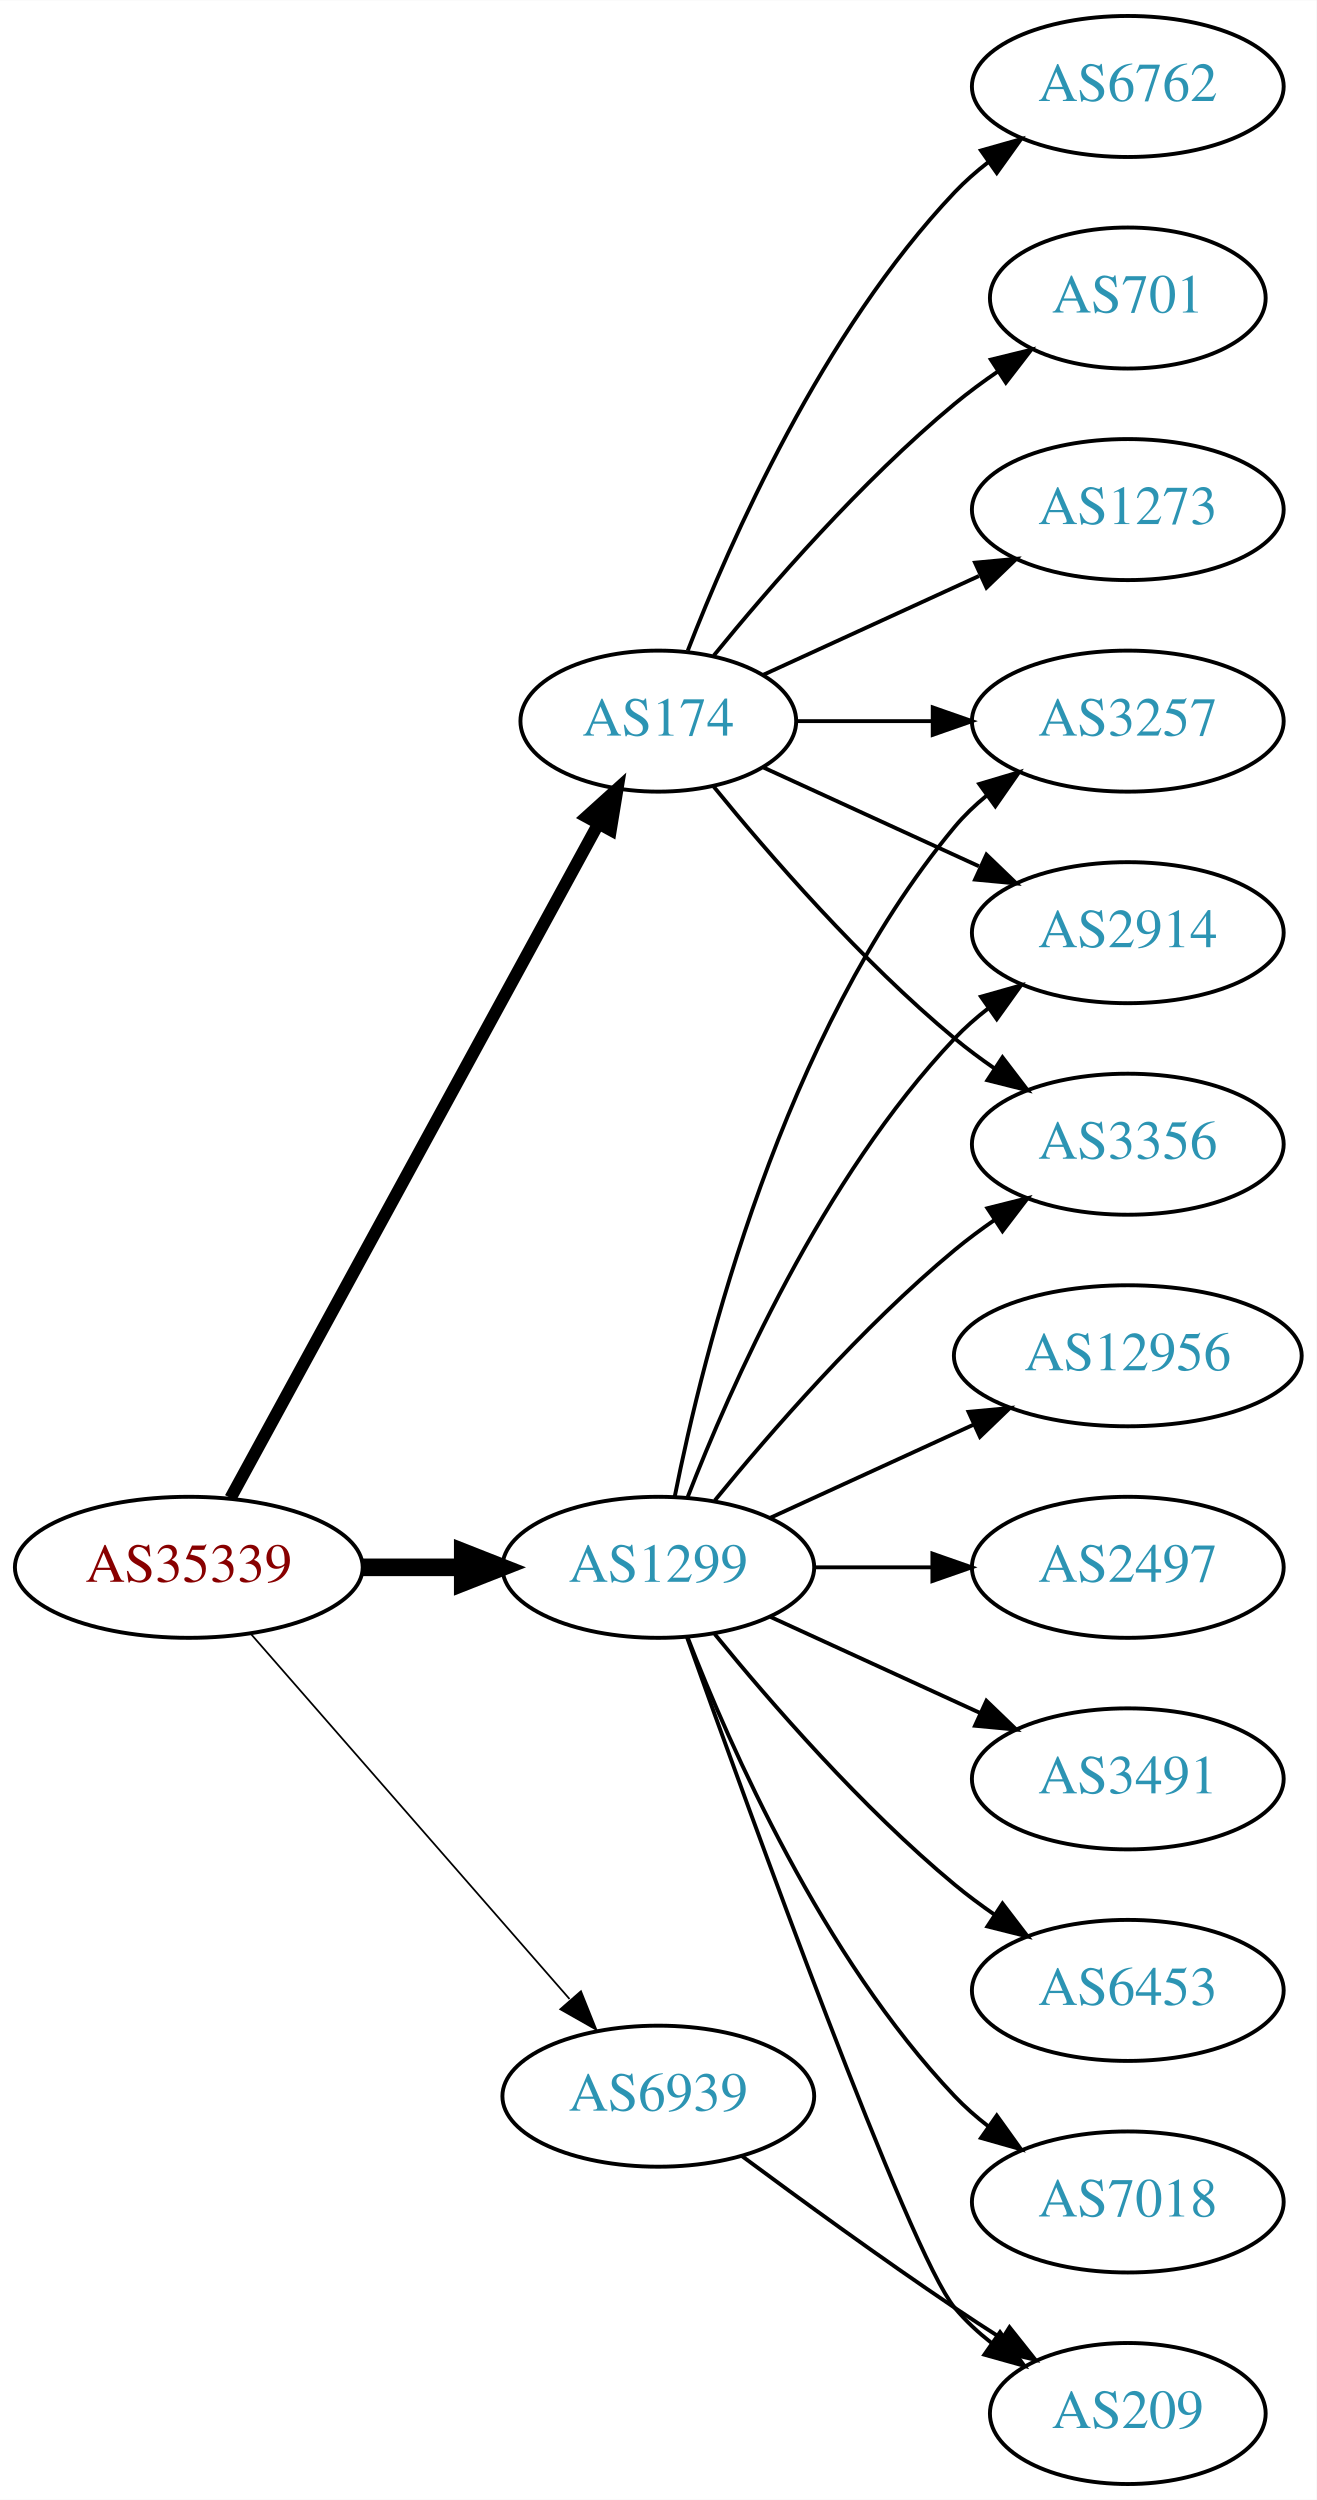
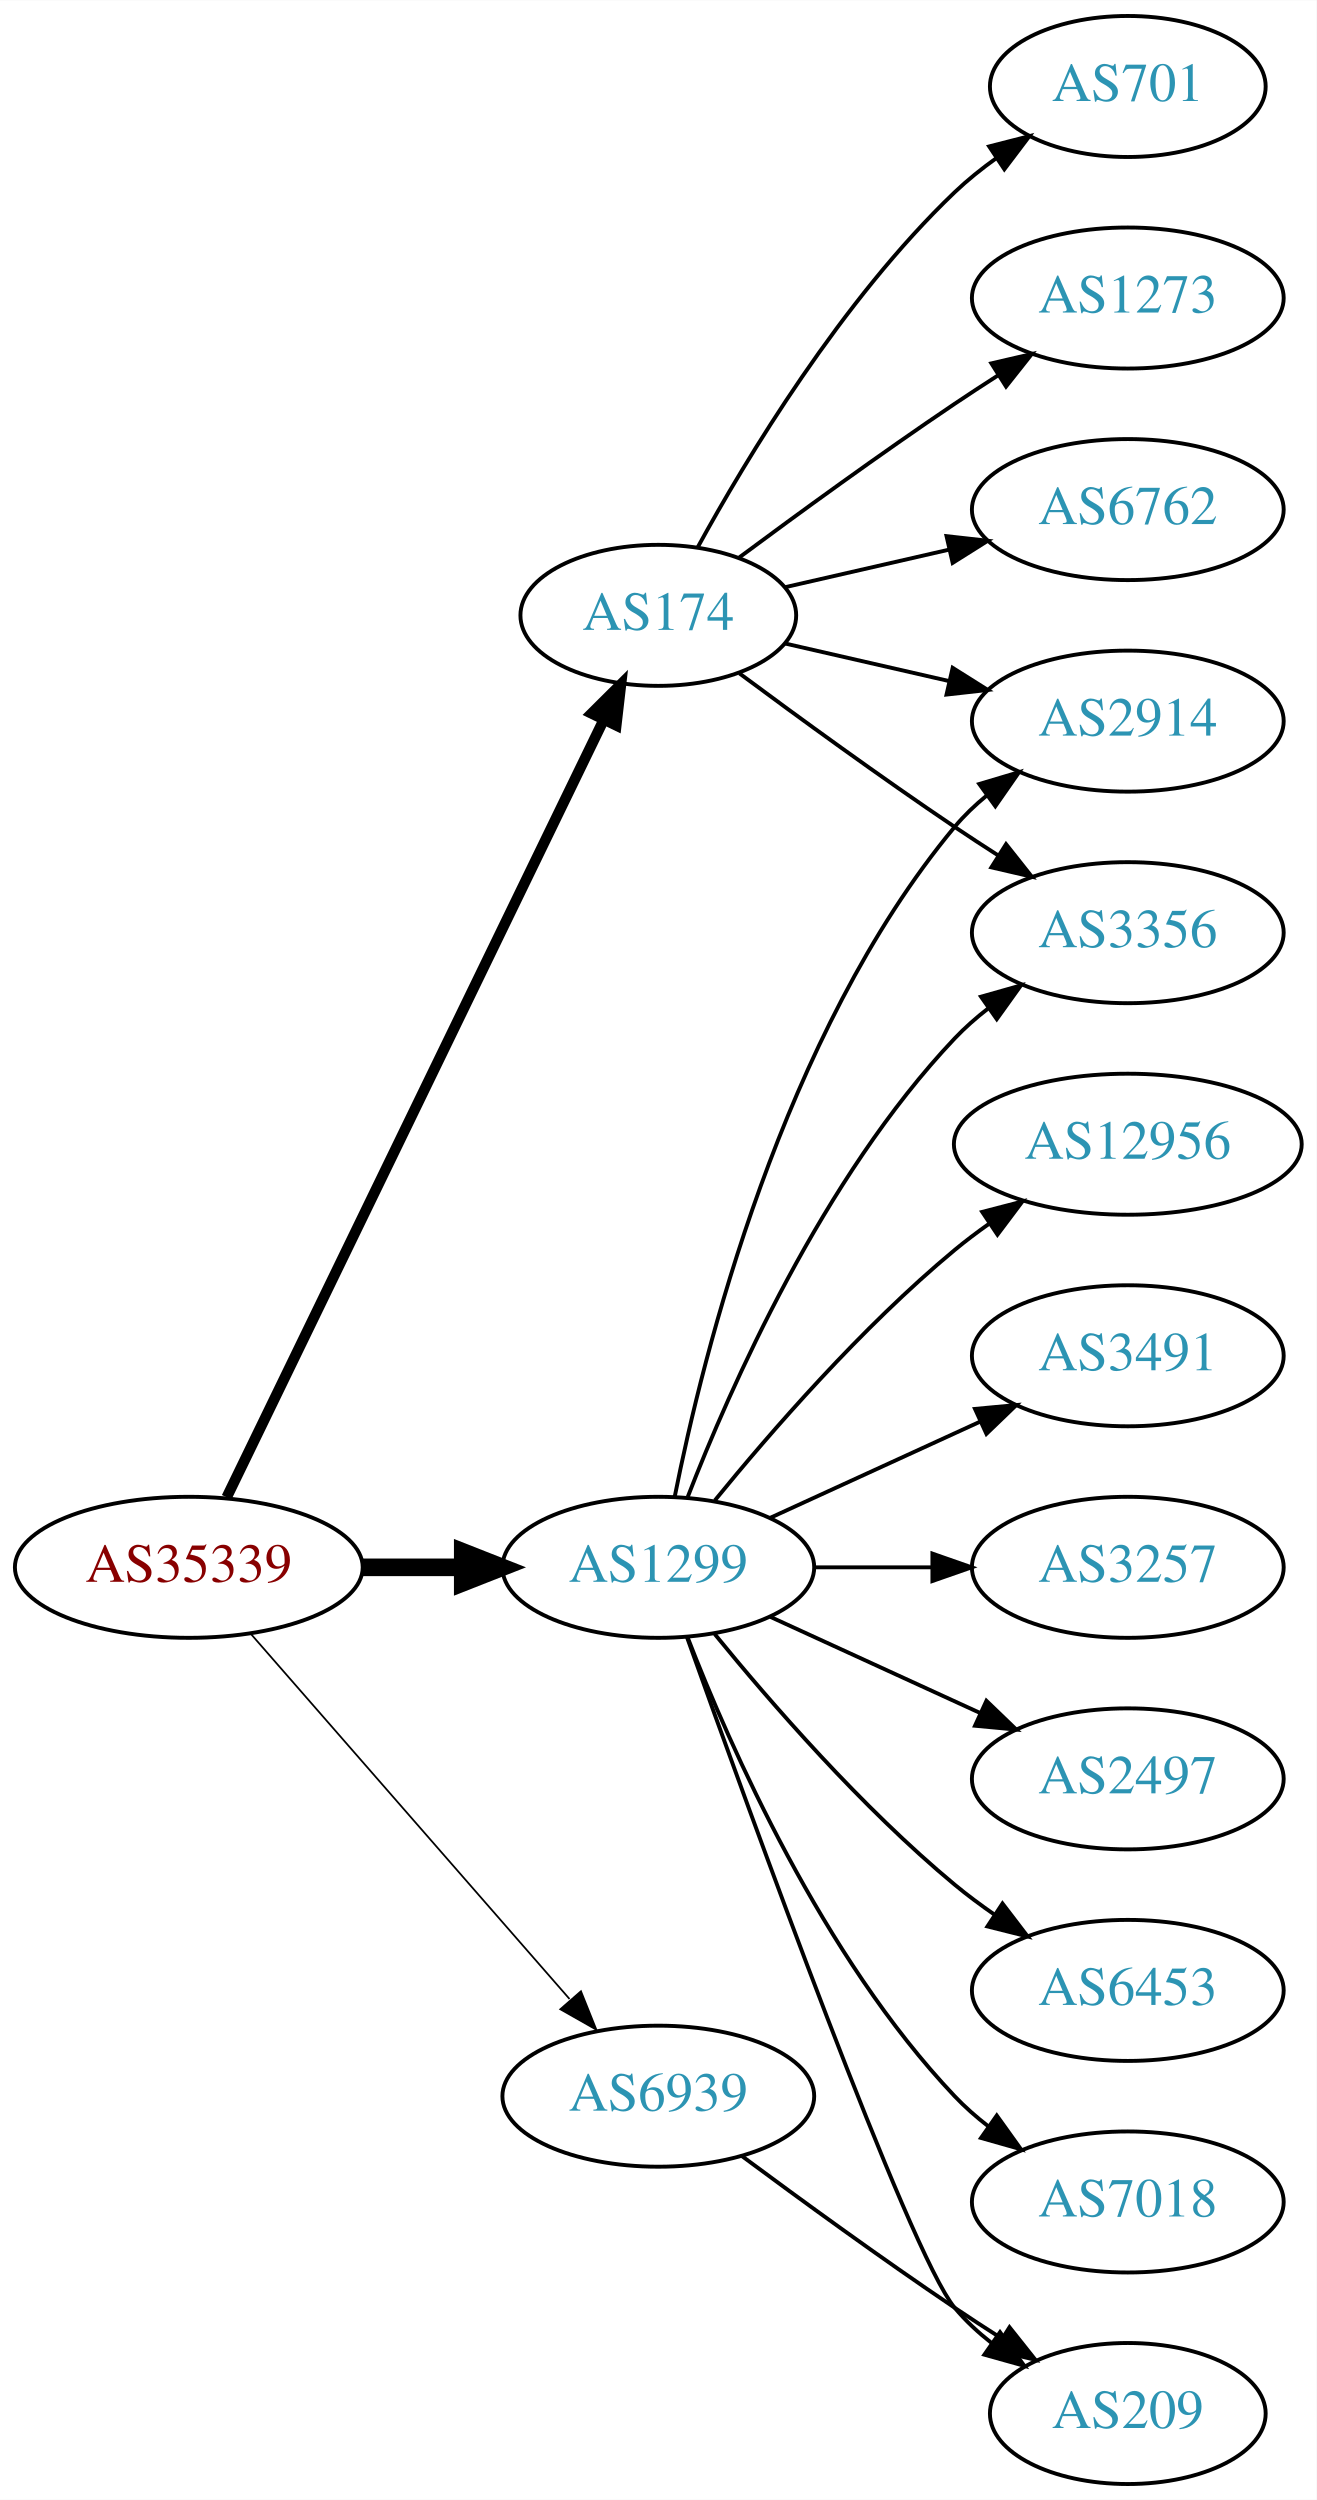
<svg xmlns="http://www.w3.org/2000/svg" xmlns:xlink="http://www.w3.org/1999/xlink" width="336pt" height="638pt" viewBox="0.00 0.00 336.08 638.00">
  <g id="graph0" class="graph" transform="scale(1 1) rotate(0) translate(4 634)">
    <polygon fill="white" stroke="none" points="-4,4 -4,-634 332.077,-634 332.077,4 -4,4" />
    <g id="node1" class="node">
      <g id="a_node1">
        <a xlink:href="/asn/35339" xlink:title="AS35339 ~ AtNOC Clemens Zauner e.U. [AT]">
          <ellipse fill="#ffffff" stroke="black" cx="44.196" cy="-234" rx="44.393" ry="18" />
          <text text-anchor="middle" x="44.196" y="-230.3" font-family="Times,serif" font-size="14.00" fill="#880000">AS35339</text>
        </a>
      </g>
    </g>
    <g id="node2" class="node">
      <g id="a_node2">
        <a xlink:href="/asn/174" xlink:title="AS174 ~ Cogent Communications [US]">
-           <ellipse fill="#ffffff" stroke="black" cx="164.039" cy="-450" rx="35.194" ry="18" />
-           <text text-anchor="middle" x="164.039" y="-446.3" font-family="Times,serif" font-size="14.00" fill="#2c94b3">AS174</text>
+           <ellipse fill="#ffffff" stroke="black" cx="164.039" cy="-477" rx="35.194" ry="18" />
+           <text text-anchor="middle" x="164.039" y="-473.3" font-family="Times,serif" font-size="14.00" fill="#2c94b3">AS174</text>
        </a>
      </g>
    </g>
    <g id="edge1" class="edge">
-       <path fill="none" stroke="black" stroke-width="3.15" d="M54.84,-251.676C75.573,-289.679 124.476,-379.316 148.794,-423.89" />
-       <polygon fill="black" stroke="black" stroke-width="3.15" points="145.729,-425.581 153.591,-432.683 151.874,-422.228 145.729,-425.581" />
+       <path fill="none" stroke="black" stroke-width="2.7" d="M53.861,-251.868C74.342,-294.101 125.829,-400.272 150.055,-450.227" />
+       <polygon fill="black" stroke="black" stroke-width="2.7" points="147.007,-451.963 154.52,-459.433 153.305,-448.908 147.007,-451.963" />
    </g>
    <g id="node3" class="node">
      <g id="a_node3">
        <a xlink:href="/asn/1299" xlink:title="AS1299 ~ Telia Carrier [EU]">
          <ellipse fill="#ffffff" stroke="black" cx="164.039" cy="-234" rx="39.794" ry="18" />
          <text text-anchor="middle" x="164.039" y="-230.3" font-family="Times,serif" font-size="14.00" fill="#2c94b3">AS1299</text>
        </a>
      </g>
    </g>
    <g id="edge2" class="edge">
      <path fill="none" stroke="black" stroke-width="4.5" d="M88.407,-234C96.72,-234 105.482,-234 113.965,-234" />
      <polygon fill="black" stroke="black" stroke-width="4.5" points="114.123,-237.938 124.123,-234 114.123,-230.063 114.123,-237.938" />
    </g>
    <g id="node4" class="node">
      <g id="a_node4">
        <a xlink:href="/asn/6939" xlink:title="AS6939 ~ Hurricane Electric LLC [US]">
          <ellipse fill="#ffffff" stroke="black" cx="164.039" cy="-99" rx="39.794" ry="18" />
          <text text-anchor="middle" x="164.039" y="-95.3" font-family="Times,serif" font-size="14.00" fill="#2c94b3">AS6939</text>
        </a>
      </g>
    </g>
    <g id="edge3" class="edge">
      <path fill="none" stroke="black" stroke-width="0.45" d="M60.121,-216.902C80.663,-193.369 117.782,-150.845 141.379,-123.813" />
      <polygon fill="black" stroke="black" stroke-width="0.45" points="144.296,-125.794 148.235,-115.959 139.022,-121.191 144.296,-125.794" />
    </g>
    <g id="node5" class="node">
      <g id="a_node5">
-         <a xlink:href="/asn/6762" xlink:title="AS6762 ~ TELECOM ITALIA SPARKLE S.p.A. [IT]">
-           <ellipse fill="#ffffff" stroke="black" cx="283.881" cy="-612" rx="39.794" ry="18" />
-           <text text-anchor="middle" x="283.881" y="-608.3" font-family="Times,serif" font-size="14.00" fill="#2c94b3">AS6762</text>
+         <a xlink:href="/asn/701" xlink:title="AS701 ~ UUNET [US]">
+           <ellipse fill="#ffffff" stroke="black" cx="283.881" cy="-612" rx="35.194" ry="18" />
+           <text text-anchor="middle" x="283.881" y="-608.3" font-family="Times,serif" font-size="14.00" fill="#2c94b3">AS701</text>
        </a>
      </g>
    </g>
    <g id="edge4" class="edge">
-       <path fill="none" stroke="black" d="M171.562,-467.994C182.312,-495.728 205.969,-549.429 239.685,-585 242.271,-587.728 245.188,-590.294 248.257,-592.677" />
-       <polygon fill="black" stroke="black" points="246.411,-595.658 256.605,-598.543 250.435,-589.93 246.411,-595.658" />
+       <path fill="none" stroke="black" d="M174.065,-494.321C186.548,-517.1 210.837,-557.453 239.685,-585 242.939,-588.107 246.606,-591.046 250.393,-593.76" />
+       <polygon fill="black" stroke="black" points="248.495,-596.701 258.761,-599.322 252.37,-590.872 248.495,-596.701" />
    </g>
    <g id="node6" class="node">
      <g id="a_node6">
-         <a xlink:href="/asn/701" xlink:title="AS701 ~ UUNET [US]">
-           <ellipse fill="#ffffff" stroke="black" cx="283.881" cy="-558" rx="35.194" ry="18" />
-           <text text-anchor="middle" x="283.881" y="-554.3" font-family="Times,serif" font-size="14.00" fill="#2c94b3">AS701</text>
+         <a xlink:href="/asn/1273" xlink:title="AS1273 ~ Vodafone Group PLC [EU]">
+           <ellipse fill="#ffffff" stroke="black" cx="283.881" cy="-558" rx="39.794" ry="18" />
+           <text text-anchor="middle" x="283.881" y="-554.3" font-family="Times,serif" font-size="14.00" fill="#2c94b3">AS1273</text>
        </a>
      </g>
    </g>
    <g id="edge5" class="edge">
-       <path fill="none" stroke="black" d="M178.196,-466.743C192.281,-484.039 215.84,-511.223 239.685,-531 243.148,-533.872 246.941,-536.669 250.795,-539.308" />
-       <polygon fill="black" stroke="black" points="248.938,-542.275 259.228,-544.797 252.757,-536.408 248.938,-542.275" />
+       <path fill="none" stroke="black" d="M184.74,-491.81C199.642,-502.875 220.71,-518.228 239.685,-531 243.234,-533.389 246.984,-535.839 250.733,-538.242" />
+       <polygon fill="black" stroke="black" points="249.059,-541.325 259.381,-543.712 252.801,-535.409 249.059,-541.325" />
    </g>
    <g id="node7" class="node">
      <g id="a_node7">
-         <a xlink:href="/asn/3257" xlink:title="AS3257 ~ GTT [DE]">
+         <a xlink:href="/asn/2914" xlink:title="AS2914 ~ NTT America, Inc. [US]">
          <ellipse fill="#ffffff" stroke="black" cx="283.881" cy="-450" rx="39.794" ry="18" />
-           <text text-anchor="middle" x="283.881" y="-446.3" font-family="Times,serif" font-size="14.00" fill="#2c94b3">AS3257</text>
+           <text text-anchor="middle" x="283.881" y="-446.3" font-family="Times,serif" font-size="14.00" fill="#2c94b3">AS2914</text>
        </a>
      </g>
    </g>
    <g id="edge6" class="edge">
-       <path fill="none" stroke="black" d="M199.44,-450C210.264,-450 222.432,-450 234.059,-450" />
-       <polygon fill="black" stroke="black" points="234.09,-453.5 244.09,-450 234.09,-446.5 234.09,-453.5" />
+       <path fill="none" stroke="black" d="M196.309,-469.835C209.148,-466.894 224.253,-463.433 238.22,-460.233" />
+       <polygon fill="black" stroke="black" points="239.175,-463.605 248.141,-457.96 237.612,-456.781 239.175,-463.605" />
    </g>
    <g id="node8" class="node">
      <g id="a_node8">
-         <a xlink:href="/asn/2914" xlink:title="AS2914 ~ NTT America, Inc. [US]">
+         <a xlink:href="/asn/3356" xlink:title="AS3356 ~ Level 3 Parent, LLC [US]">
          <ellipse fill="#ffffff" stroke="black" cx="283.881" cy="-396" rx="39.794" ry="18" />
-           <text text-anchor="middle" x="283.881" y="-392.3" font-family="Times,serif" font-size="14.00" fill="#2c94b3">AS2914</text>
+           <text text-anchor="middle" x="283.881" y="-392.3" font-family="Times,serif" font-size="14.00" fill="#2c94b3">AS3356</text>
        </a>
      </g>
    </g>
    <g id="edge7" class="edge">
-       <path fill="none" stroke="black" d="M190.9,-438.149C207.02,-430.762 228.023,-421.138 245.888,-412.952" />
-       <polygon fill="black" stroke="black" points="247.806,-415.923 255.439,-408.575 244.89,-409.559 247.806,-415.923" />
+       <path fill="none" stroke="black" d="M184.74,-462.19C199.642,-451.125 220.71,-435.772 239.685,-423 243.234,-420.611 246.984,-418.161 250.733,-415.758" />
+       <polygon fill="black" stroke="black" points="252.801,-418.591 259.381,-410.288 249.059,-412.675 252.801,-418.591" />
    </g>
    <g id="node9" class="node">
      <g id="a_node9">
-         <a xlink:href="/asn/3356" xlink:title="AS3356 ~ Level 3 Parent, LLC [US]">
-           <ellipse fill="#ffffff" stroke="black" cx="283.881" cy="-342" rx="39.794" ry="18" />
-           <text text-anchor="middle" x="283.881" y="-338.3" font-family="Times,serif" font-size="14.00" fill="#2c94b3">AS3356</text>
+         <a xlink:href="/asn/6762" xlink:title="AS6762 ~ TELECOM ITALIA SPARKLE S.p.A. [IT]">
+           <ellipse fill="#ffffff" stroke="black" cx="283.881" cy="-504" rx="39.794" ry="18" />
+           <text text-anchor="middle" x="283.881" y="-500.3" font-family="Times,serif" font-size="14.00" fill="#2c94b3">AS6762</text>
        </a>
      </g>
    </g>
    <g id="edge8" class="edge">
-       <path fill="none" stroke="black" d="M178.196,-433.257C192.281,-415.961 215.84,-388.777 239.685,-369 242.901,-366.332 246.402,-363.73 249.972,-361.259" />
-       <polygon fill="black" stroke="black" points="251.896,-364.183 258.329,-355.764 248.05,-358.334 251.896,-364.183" />
+       <path fill="none" stroke="black" d="M196.309,-484.165C209.148,-487.106 224.253,-490.567 238.22,-493.767" />
+       <polygon fill="black" stroke="black" points="237.612,-497.219 248.141,-496.04 239.175,-490.395 237.612,-497.219" />
+     </g>
+     <g id="edge14" class="edge">
+       <path fill="none" stroke="black" d="M168.237,-252.073C175.401,-288.141 195.675,-370.125 239.685,-423 242.09,-425.889 244.886,-428.563 247.879,-431.013" />
+       <polygon fill="black" stroke="black" points="245.967,-433.95 256.122,-436.973 250.069,-428.277 245.967,-433.95" />
+     </g>
+     <g id="edge10" class="edge">
+       <path fill="none" stroke="black" d="M171.562,-251.994C182.312,-279.728 205.969,-333.429 239.685,-369 242.271,-371.728 245.188,-374.294 248.257,-376.677" />
+       <polygon fill="black" stroke="black" points="246.411,-379.658 256.605,-382.543 250.435,-373.93 246.411,-379.658" />
    </g>
    <g id="node10" class="node">
      <g id="a_node10">
-         <a xlink:href="/asn/1273" xlink:title="AS1273 ~ Vodafone Group PLC [EU]">
-           <ellipse fill="#ffffff" stroke="black" cx="283.881" cy="-504" rx="39.794" ry="18" />
-           <text text-anchor="middle" x="283.881" y="-500.3" font-family="Times,serif" font-size="14.00" fill="#2c94b3">AS1273</text>
+         <a xlink:href="/asn/12956" xlink:title="AS12956 ~ TELXIUS [ES]">
+           <ellipse fill="#ffffff" stroke="black" cx="283.881" cy="-342" rx="44.393" ry="18" />
+           <text text-anchor="middle" x="283.881" y="-338.3" font-family="Times,serif" font-size="14.00" fill="#2c94b3">AS12956</text>
        </a>
      </g>
    </g>
    <g id="edge9" class="edge">
-       <path fill="none" stroke="black" d="M190.9,-461.851C207.02,-469.238 228.023,-478.862 245.888,-487.048" />
-       <polygon fill="black" stroke="black" points="244.89,-490.441 255.439,-491.425 247.806,-484.077 244.89,-490.441" />
-     </g>
-     <g id="edge12" class="edge">
-       <path fill="none" stroke="black" d="M168.237,-252.073C175.401,-288.141 195.675,-370.125 239.685,-423 242.09,-425.889 244.886,-428.563 247.879,-431.013" />
-       <polygon fill="black" stroke="black" points="245.967,-433.95 256.122,-436.973 250.069,-428.277 245.967,-433.95" />
-     </g>
-     <g id="edge15" class="edge">
-       <path fill="none" stroke="black" d="M171.562,-251.994C182.312,-279.728 205.969,-333.429 239.685,-369 242.271,-371.728 245.188,-374.294 248.257,-376.677" />
-       <polygon fill="black" stroke="black" points="246.411,-379.658 256.605,-382.543 250.435,-373.93 246.411,-379.658" />
-     </g>
-     <g id="edge10" class="edge">
-       <path fill="none" stroke="black" d="M178.458,-251.065C192.572,-268.375 215.987,-295.345 239.685,-315 242.901,-317.668 246.402,-320.27 249.972,-322.741" />
-       <polygon fill="black" stroke="black" points="248.05,-325.666 258.329,-328.236 251.896,-319.817 248.05,-325.666" />
+       <path fill="none" stroke="black" d="M178.458,-251.065C192.572,-268.375 215.987,-295.345 239.685,-315 242.423,-317.271 245.367,-319.494 248.384,-321.63" />
+       <polygon fill="black" stroke="black" points="246.716,-324.725 256.973,-327.379 250.61,-318.908 246.716,-324.725" />
    </g>
    <g id="node11" class="node">
      <g id="a_node11">
-         <a xlink:href="/asn/2497" xlink:title="AS2497 ~ Internet Initiative Japan Inc. [JP]">
+         <a xlink:href="/asn/3491" xlink:title="AS3491 ~ PCCW Global, Inc. [US]">
+           <ellipse fill="#ffffff" stroke="black" cx="283.881" cy="-288" rx="39.794" ry="18" />
+           <text text-anchor="middle" x="283.881" y="-284.3" font-family="Times,serif" font-size="14.00" fill="#2c94b3">AS3491</text>
+         </a>
+       </g>
+     </g>
+     <g id="edge11" class="edge">
+       <path fill="none" stroke="black" d="M192.667,-246.661C208.624,-253.973 228.895,-263.261 246.178,-271.181" />
+       <polygon fill="black" stroke="black" points="244.876,-274.435 255.425,-275.419 247.793,-268.071 244.876,-274.435" />
+     </g>
+     <g id="node12" class="node">
+       <g id="a_node12">
+         <a xlink:href="/asn/3257" xlink:title="AS3257 ~ GTT [DE]">
          <ellipse fill="#ffffff" stroke="black" cx="283.881" cy="-234" rx="39.794" ry="18" />
-           <text text-anchor="middle" x="283.881" y="-230.3" font-family="Times,serif" font-size="14.00" fill="#2c94b3">AS2497</text>
-         </a>
-       </g>
-     </g>
-     <g id="edge11" class="edge">
+           <text text-anchor="middle" x="283.881" y="-230.3" font-family="Times,serif" font-size="14.00" fill="#2c94b3">AS3257</text>
+         </a>
+       </g>
+     </g>
+     <g id="edge12" class="edge">
      <path fill="none" stroke="black" d="M203.951,-234C213.505,-234 223.854,-234 233.817,-234" />
      <polygon fill="black" stroke="black" points="234.009,-237.5 244.009,-234 234.009,-230.5 234.009,-237.5" />
    </g>
-     <g id="node12" class="node">
-       <g id="a_node12">
-         <a xlink:href="/asn/209" xlink:title="AS209 ~ CenturyLink Communications, LLC [US]">
-           <ellipse fill="#ffffff" stroke="black" cx="283.881" cy="-18" rx="35.194" ry="18" />
-           <text text-anchor="middle" x="283.881" y="-14.3" font-family="Times,serif" font-size="14.00" fill="#2c94b3">AS209</text>
-         </a>
-       </g>
-     </g>
-     <g id="edge13" class="edge">
-       <path fill="none" stroke="black" d="M171.369,-216.14C187.209,-171.733 228.118,-58.897 239.685,-45 242.422,-41.712 245.667,-38.702 249.13,-35.983" />
-       <polygon fill="black" stroke="black" points="251.267,-38.761 257.471,-30.173 247.265,-33.017 251.267,-38.761" />
-     </g>
    <g id="node13" class="node">
      <g id="a_node13">
-         <a xlink:href="/asn/3491" xlink:title="AS3491 ~ PCCW Global, Inc. [US]">
+         <a xlink:href="/asn/2497" xlink:title="AS2497 ~ Internet Initiative Japan Inc. [JP]">
          <ellipse fill="#ffffff" stroke="black" cx="283.881" cy="-180" rx="39.794" ry="18" />
-           <text text-anchor="middle" x="283.881" y="-176.3" font-family="Times,serif" font-size="14.00" fill="#2c94b3">AS3491</text>
-         </a>
-       </g>
-     </g>
-     <g id="edge14" class="edge">
+           <text text-anchor="middle" x="283.881" y="-176.3" font-family="Times,serif" font-size="14.00" fill="#2c94b3">AS2497</text>
+         </a>
+       </g>
+     </g>
+     <g id="edge13" class="edge">
      <path fill="none" stroke="black" d="M192.667,-221.339C208.624,-214.027 228.895,-204.739 246.178,-196.819" />
      <polygon fill="black" stroke="black" points="247.793,-199.929 255.425,-192.581 244.876,-193.565 247.793,-199.929" />
    </g>
    <g id="node14" class="node">
      <g id="a_node14">
        <a xlink:href="/asn/6453" xlink:title="AS6453 ~ TATA COMMUNICATIONS (AMERICA) INC [US]">
          <ellipse fill="#ffffff" stroke="black" cx="283.881" cy="-126" rx="39.794" ry="18" />
          <text text-anchor="middle" x="283.881" y="-122.3" font-family="Times,serif" font-size="14.00" fill="#2c94b3">AS6453</text>
        </a>
      </g>
    </g>
-     <g id="edge16" class="edge">
+     <g id="edge15" class="edge">
      <path fill="none" stroke="black" d="M178.458,-216.935C192.572,-199.625 215.987,-172.655 239.685,-153 242.901,-150.332 246.402,-147.73 249.972,-145.259" />
      <polygon fill="black" stroke="black" points="251.896,-148.183 258.329,-139.764 248.05,-142.334 251.896,-148.183" />
    </g>
    <g id="node15" class="node">
      <g id="a_node15">
        <a xlink:href="/asn/7018" xlink:title="AS7018 ~ AT&amp;T Services, Inc. [US]">
          <ellipse fill="#ffffff" stroke="black" cx="283.881" cy="-72" rx="39.794" ry="18" />
          <text text-anchor="middle" x="283.881" y="-68.3" font-family="Times,serif" font-size="14.00" fill="#2c94b3">AS7018</text>
        </a>
      </g>
    </g>
-     <g id="edge17" class="edge">
+     <g id="edge16" class="edge">
      <path fill="none" stroke="black" d="M171.562,-216.006C182.312,-188.272 205.969,-134.571 239.685,-99 242.271,-96.272 245.188,-93.706 248.257,-91.323" />
      <polygon fill="black" stroke="black" points="250.435,-94.07 256.605,-85.457 246.411,-88.342 250.435,-94.07" />
    </g>
    <g id="node16" class="node">
      <g id="a_node16">
-         <a xlink:href="/asn/12956" xlink:title="AS12956 ~ TELXIUS [ES]">
-           <ellipse fill="#ffffff" stroke="black" cx="283.881" cy="-288" rx="44.393" ry="18" />
-           <text text-anchor="middle" x="283.881" y="-284.3" font-family="Times,serif" font-size="14.00" fill="#2c94b3">AS12956</text>
-         </a>
-       </g>
+         <a xlink:href="/asn/209" xlink:title="AS209 ~ CenturyLink Communications, LLC [US]">
+           <ellipse fill="#ffffff" stroke="black" cx="283.881" cy="-18" rx="35.194" ry="18" />
+           <text text-anchor="middle" x="283.881" y="-14.3" font-family="Times,serif" font-size="14.00" fill="#2c94b3">AS209</text>
+         </a>
+       </g>
+     </g>
+     <g id="edge17" class="edge">
+       <path fill="none" stroke="black" d="M171.369,-216.14C187.209,-171.733 228.118,-58.897 239.685,-45 242.422,-41.712 245.667,-38.702 249.13,-35.983" />
+       <polygon fill="black" stroke="black" points="251.267,-38.761 257.471,-30.173 247.265,-33.017 251.267,-38.761" />
    </g>
    <g id="edge18" class="edge">
-       <path fill="none" stroke="black" d="M192.667,-246.661C208.165,-253.762 227.732,-262.728 244.678,-270.494" />
-       <polygon fill="black" stroke="black" points="243.232,-273.681 253.781,-274.665 246.148,-267.317 243.232,-273.681" />
-     </g>
-     <g id="edge19" class="edge">
      <path fill="none" stroke="black" d="M185.369,-83.723C200.231,-72.696 220.976,-57.593 239.685,-45 243.502,-42.431 247.552,-39.79 251.583,-37.214" />
      <polygon fill="black" stroke="black" points="253.687,-40.025 260.277,-31.729 249.952,-34.105 253.687,-40.025" />
    </g>
  </g>
</svg>
